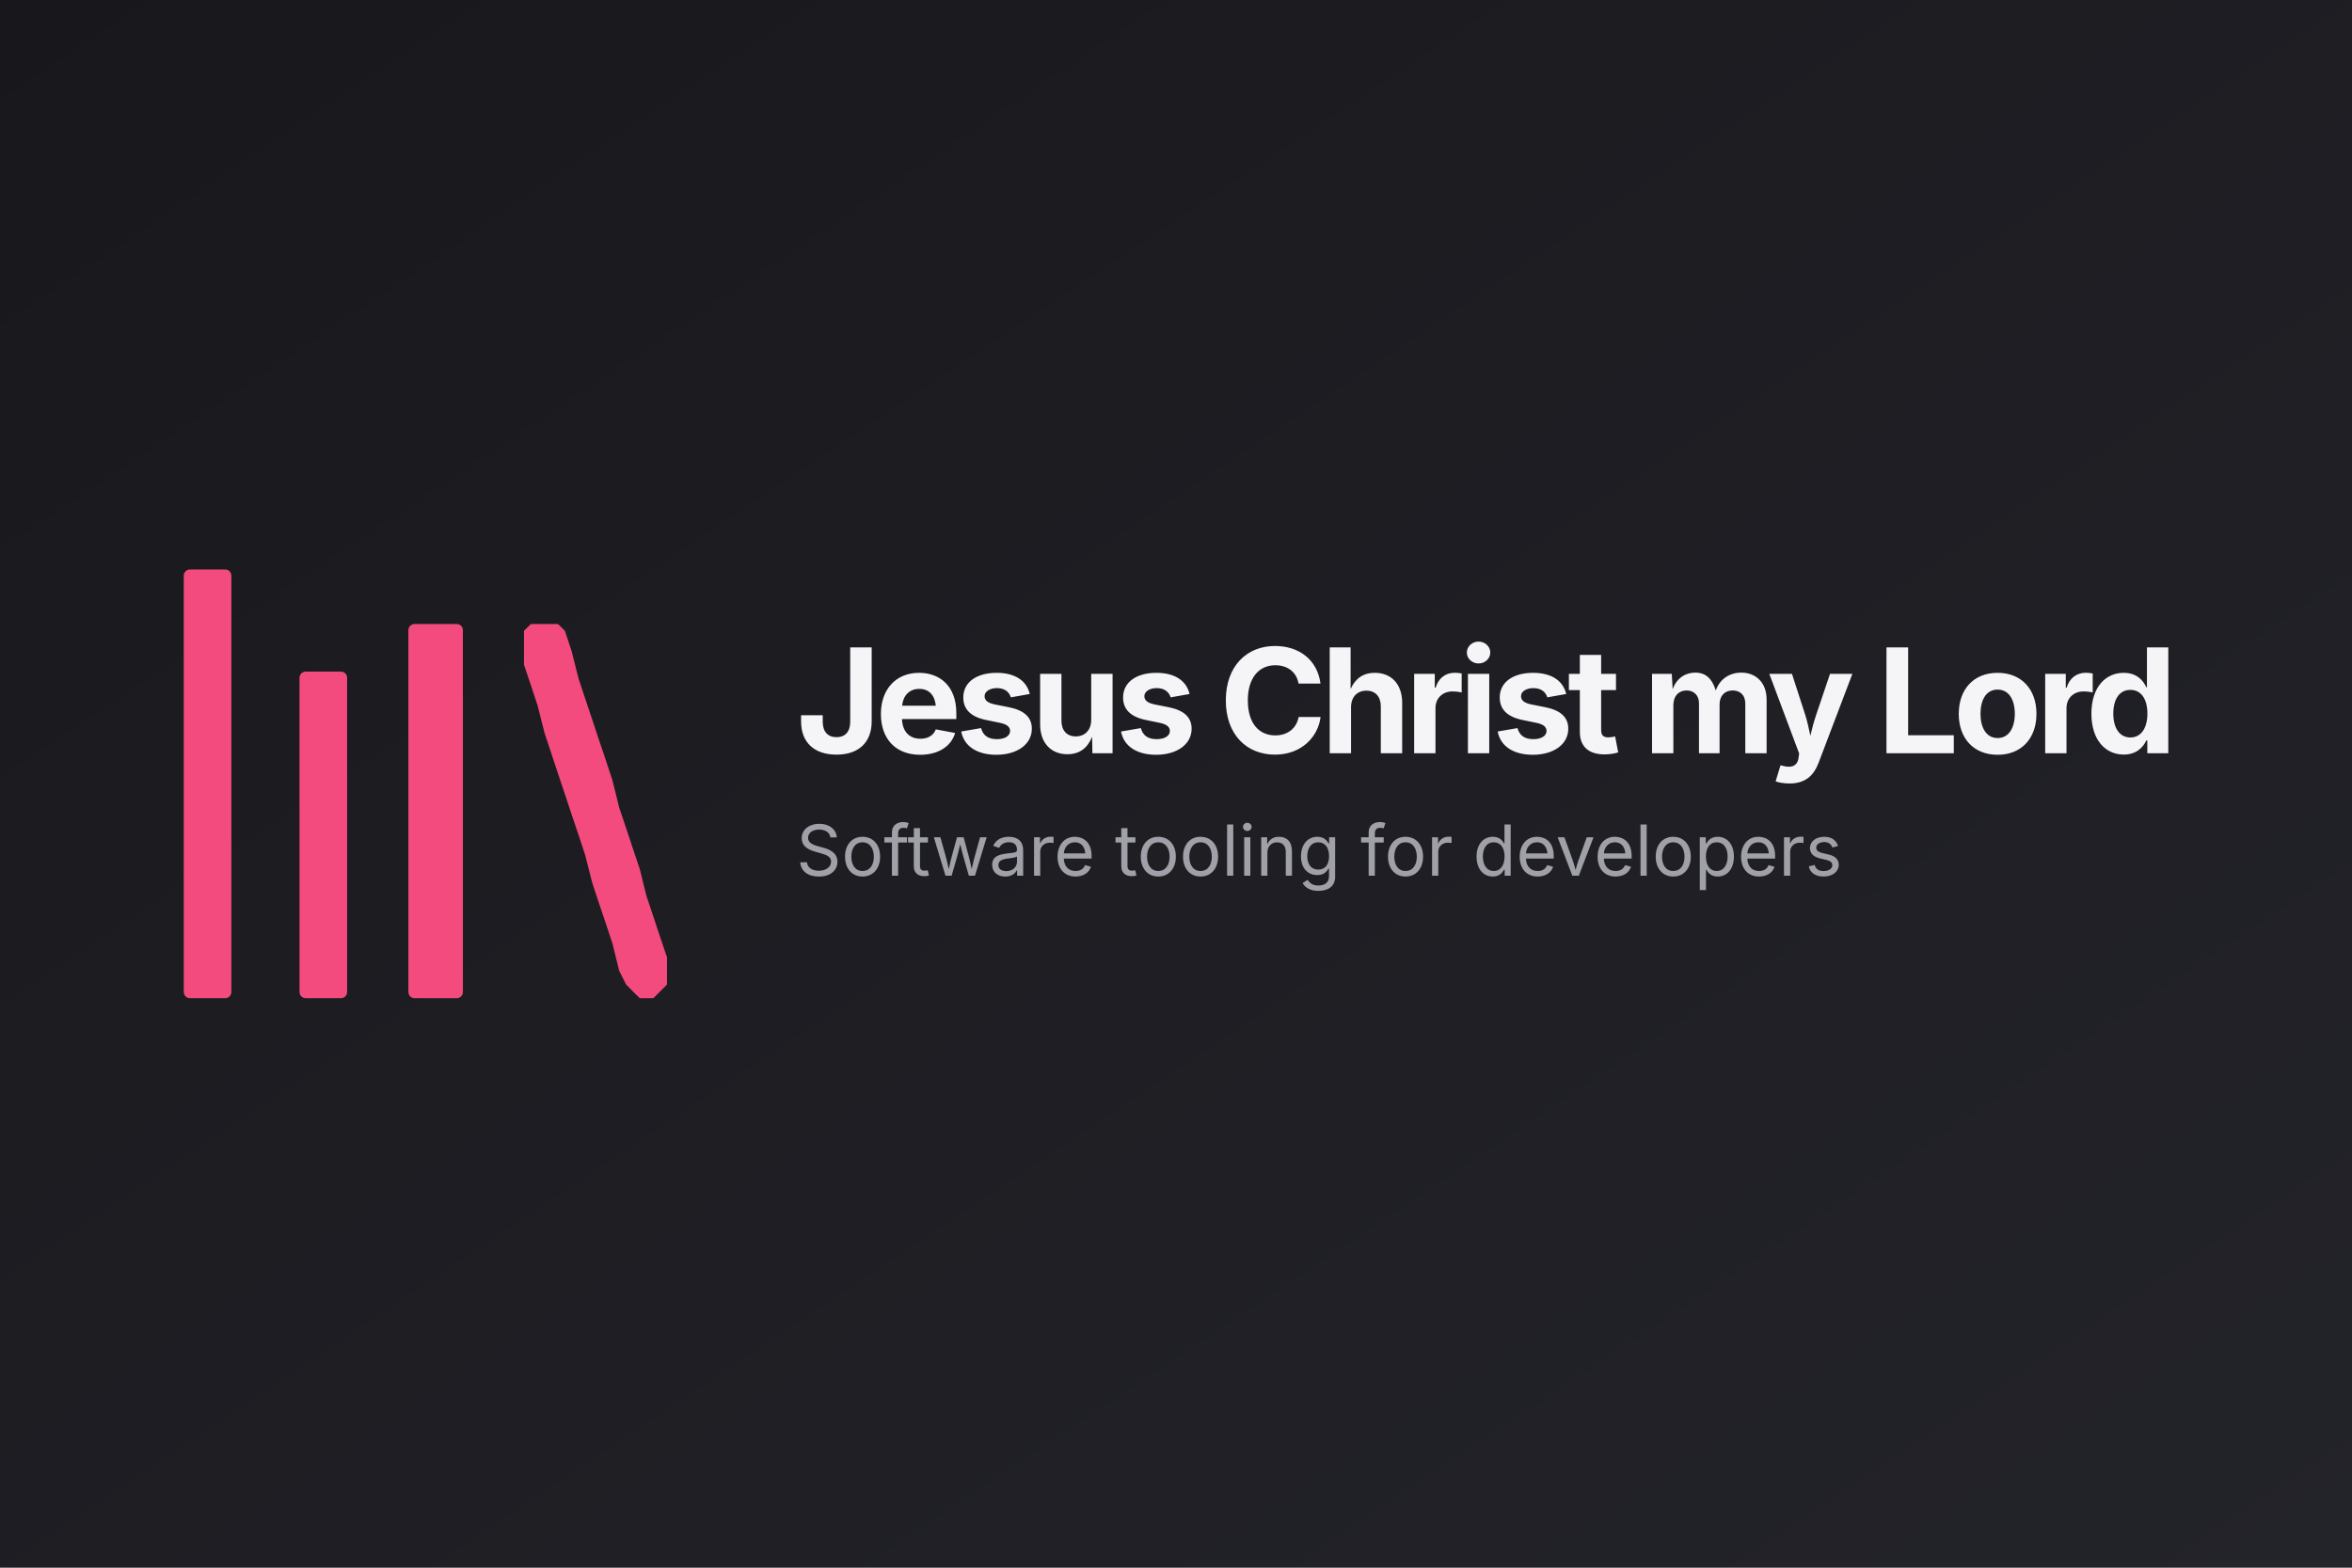
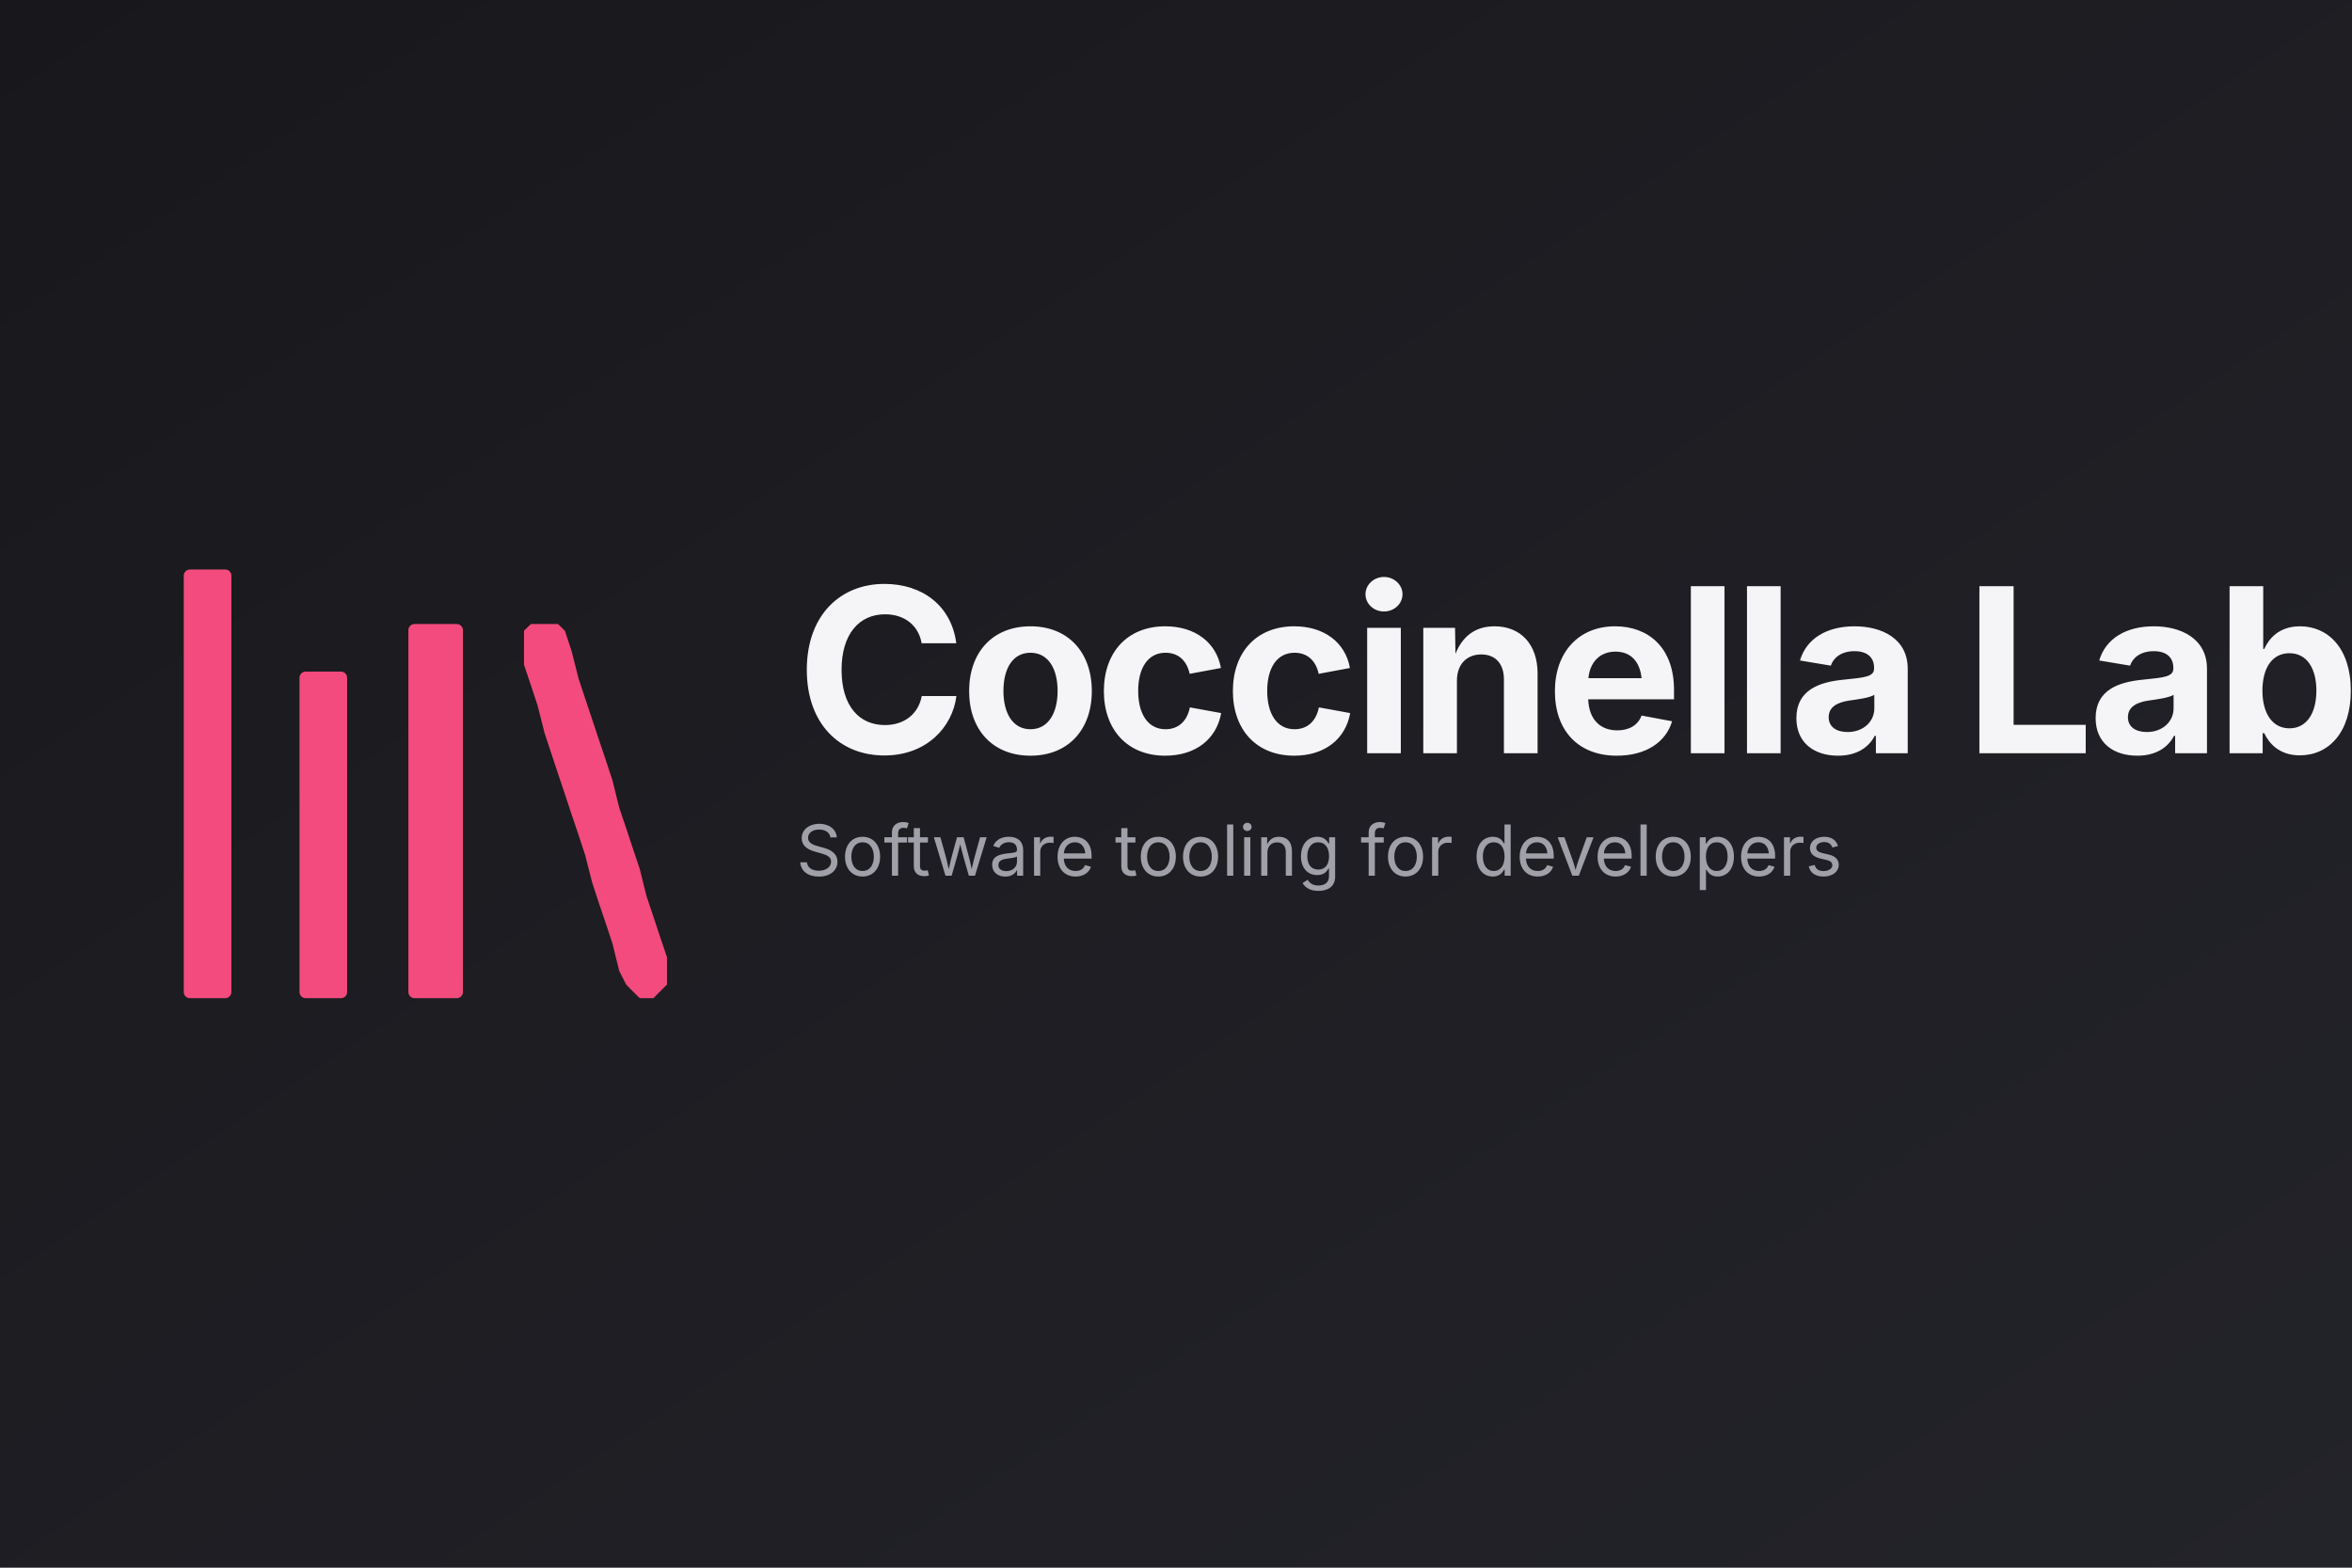
<svg xmlns="http://www.w3.org/2000/svg" width="1536" height="1024" viewBox="0 0 1536 1024" role="img" aria-label="Coccinella Labs">
  <defs>
    <linearGradient id="bg" x1="0" y1="0" x2="1" y2="1">
      <stop offset="0%" stop-color="#18181c" />
      <stop offset="100%" stop-color="#23232a" />
    </linearGradient>
  </defs>
  <rect width="1536" height="1024" fill="url(#bg)" />
  <rect x="120.0" y="372.0" width="31.1" height="280.0" fill="#f34b7d" rx="4" />
  <rect x="195.6" y="438.7" width="31.1" height="213.3" fill="#f34b7d" rx="4" />
  <rect x="266.7" y="407.6" width="35.6" height="244.4" fill="#f34b7d" rx="4" />
  <polygon points="342.2,412.0 346.7,407.6 351.1,407.6 355.6,407.6 360.0,407.6 364.4,407.6 368.9,412.0 373.3,425.3 377.8,443.1 382.2,456.4 386.7,469.8 391.1,483.1 395.6,496.4 400.0,509.8 404.4,527.6 408.9,540.9 413.3,554.2 417.8,567.6 422.2,585.3 426.7,598.7 431.1,612.0 435.6,625.3 435.6,643.1 431.1,647.6 426.7,652.0 422.2,652.0 417.8,652.0 413.3,647.6 408.9,643.1 404.4,634.2 400.0,616.4 395.6,603.1 391.1,589.8 386.7,576.4 382.2,558.7 377.8,545.3 373.3,532.0 368.9,518.7 364.4,505.3 360.0,492.0 355.6,478.7 351.1,460.9 346.7,447.6 342.2,434.2" fill="#f34b7d" />
-   <text x="520.0" y="492.0" font-family="system-ui, -apple-system, Segoe UI, sans-serif" font-size="95" font-weight="700" fill="#f5f5f7" letter-spacing="-4">Jesus Christ my Lord</text>
+   <text x="520.0" y="492.0" font-family="system-ui, -apple-system, Segoe UI, sans-serif" font-size="150" font-weight="700" fill="#f5f5f7" letter-spacing="-4">Coccinella Labs</text>
  <text x="520.0" y="572.0" font-family="system-ui, -apple-system, Segoe UI, sans-serif" font-size="46" font-weight="400" fill="#a0a0a8">Software tooling for developers</text>
</svg>
